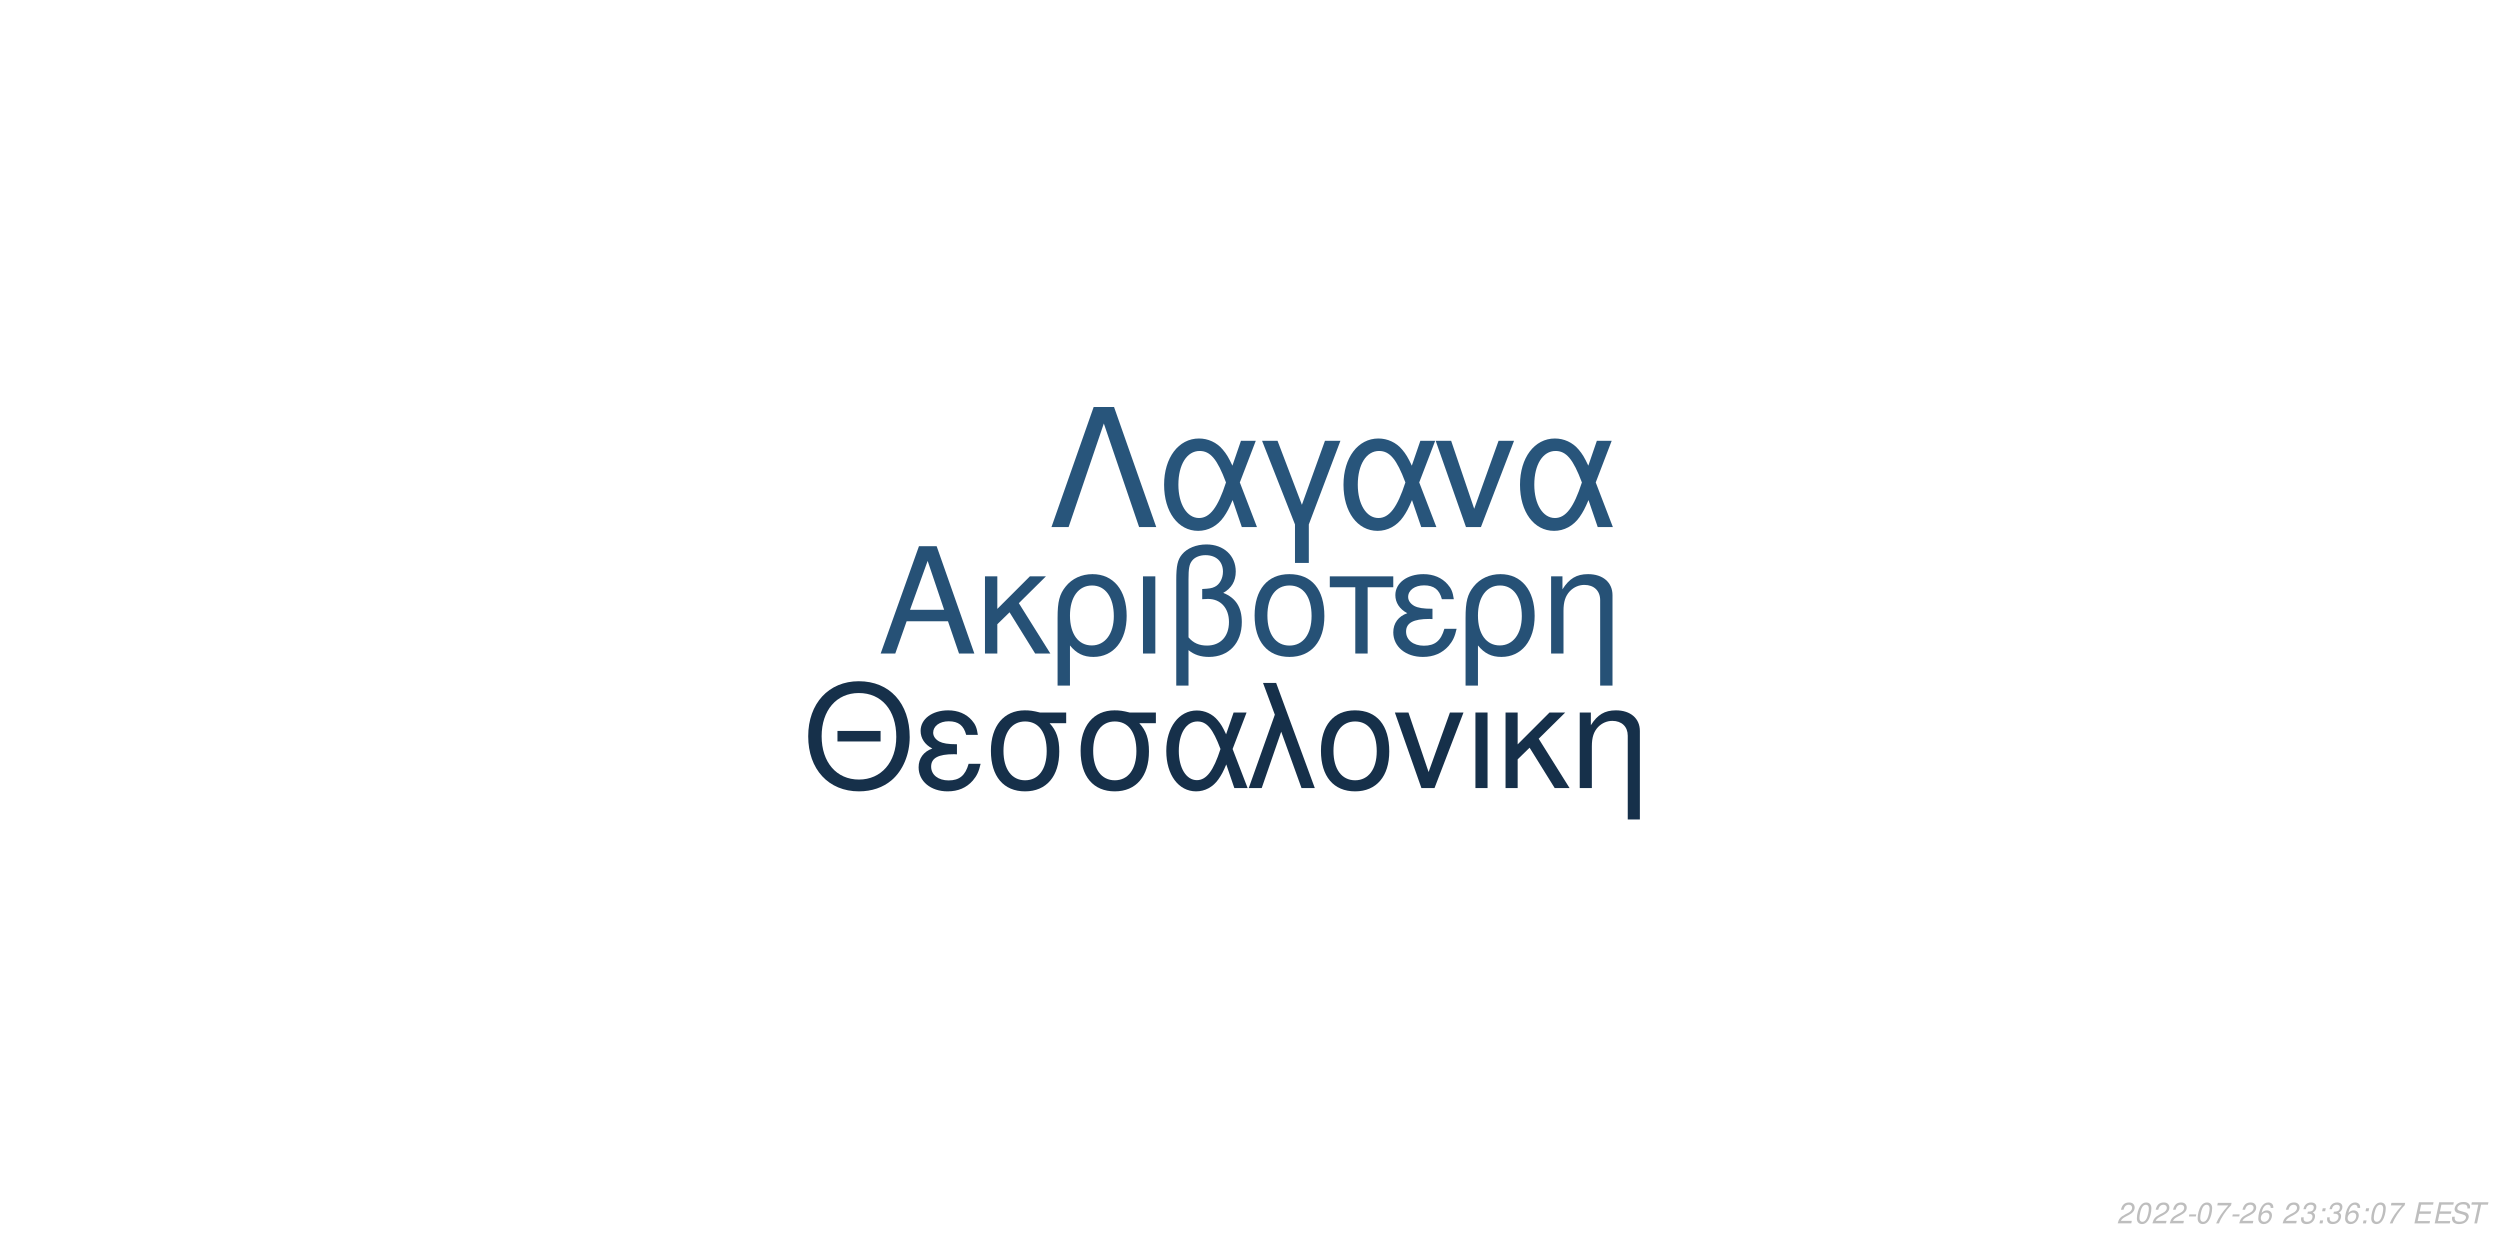
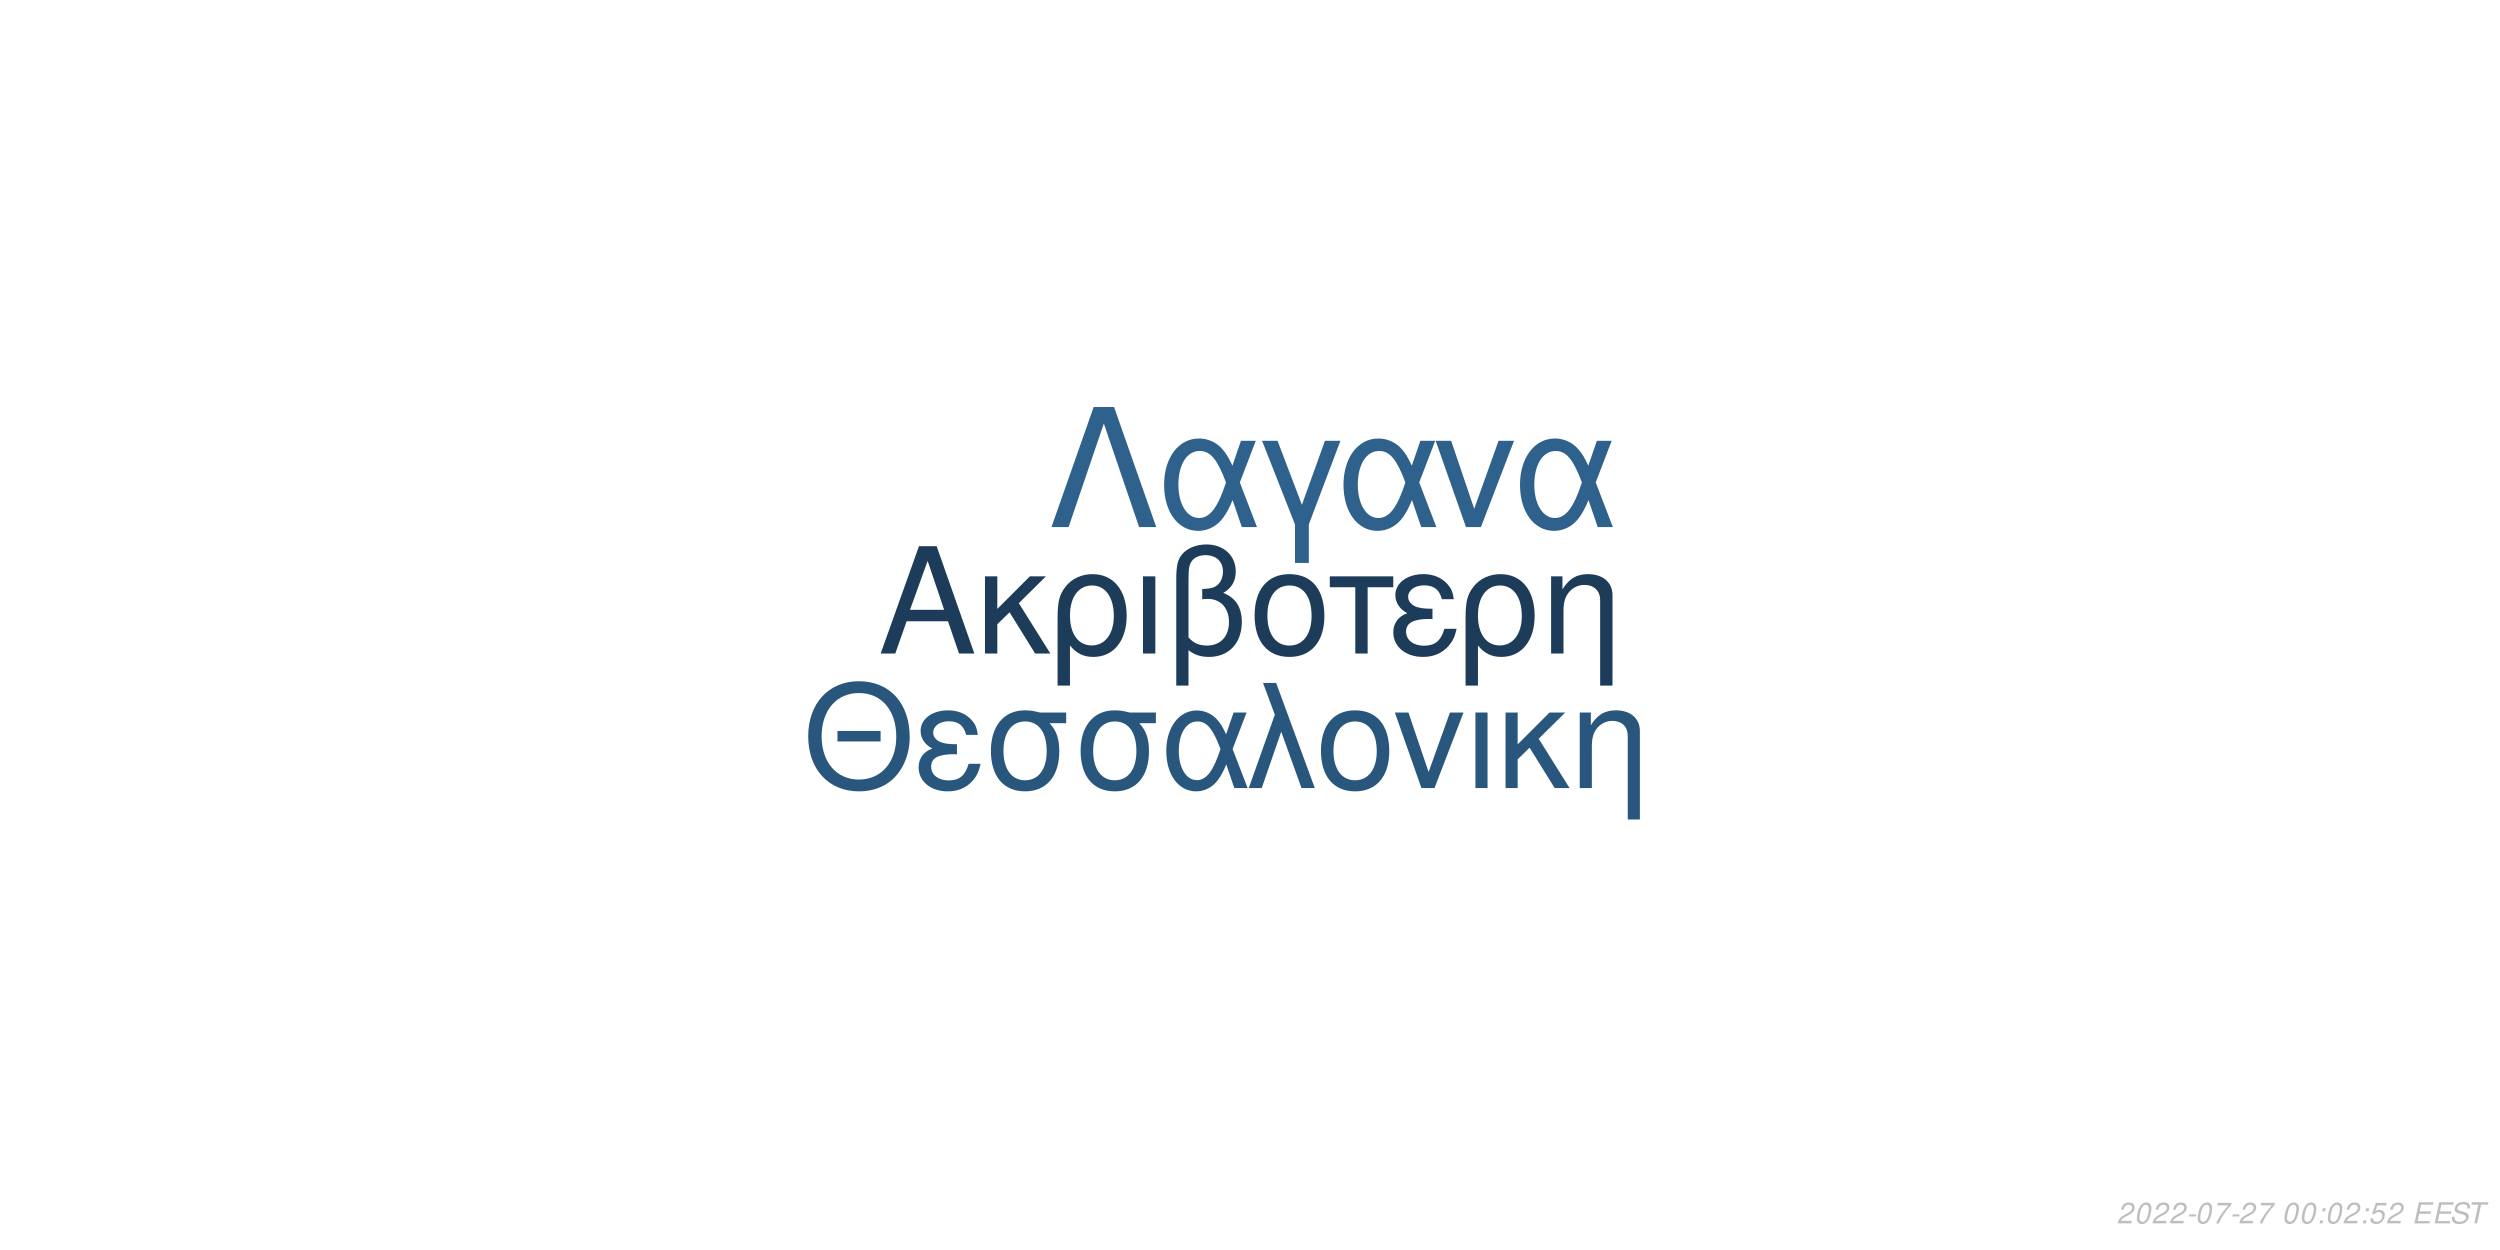
<svg xmlns="http://www.w3.org/2000/svg" xmlns:xlink="http://www.w3.org/1999/xlink" width="864pt" height="432pt" viewBox="0 0 864 432" version="1.1">
  <defs>
    <g>
      <symbol overflow="visible" id="glyph0-0">
        <path style="stroke:none;" d="" />
      </symbol>
      <symbol overflow="visible" id="glyph0-1">
        <path style="stroke:none;" d="M 24.125 -11.141 L 27.938 0 L 33.234 0 L 20.203 -37.094 L 14.094 -37.094 L 0.859 0 L 5.906 0 L 9.828 -11.141 Z M 22.797 -15.109 L 11 -15.109 L 17.094 -32.016 Z M 22.797 -15.109 " />
      </symbol>
      <symbol overflow="visible" id="glyph0-2">
        <path style="stroke:none;" d="M 7.172 -15.422 L 7.172 -26.672 L 2.906 -26.672 L 2.906 0 L 7.172 0 L 7.172 -10.125 L 11.406 -14.25 L 20.25 0 L 25.5 0 L 14.609 -17.406 L 23.969 -26.672 L 18.422 -26.672 Z M 7.172 -15.422 " />
      </symbol>
      <symbol overflow="visible" id="glyph0-3">
        <path style="stroke:none;" d="M 3 11.094 L 7.281 11.094 L 7.281 -2.797 C 9.516 -0.047 11.953 1.172 15.375 1.172 C 22.344 1.172 26.875 -4.422 26.875 -13.031 C 26.875 -21.891 22.297 -27.438 15.062 -27.438 C 11.297 -27.438 7.984 -25.906 5.797 -23.156 C 3.672 -20.516 3 -17.969 3 -12.359 Z M 14.906 -23.516 C 19.547 -23.516 22.438 -19.438 22.438 -12.922 C 22.438 -6.812 19.391 -2.797 14.812 -2.797 C 10.172 -2.797 7.281 -6.766 7.281 -13.125 C 7.281 -19.484 10.234 -23.516 14.906 -23.516 Z M 14.906 -23.516 " />
      </symbol>
      <symbol overflow="visible" id="glyph0-4">
        <path style="stroke:none;" d="M 3.516 0 L 7.781 0 L 7.781 -26.672 L 3.516 -26.672 Z M 3.516 0 " />
      </symbol>
      <symbol overflow="visible" id="glyph0-5">
        <path style="stroke:none;" d="M 4.016 11.094 L 8.25 11.094 L 8.25 -1.172 C 10.172 0.406 12.422 1.172 15.312 1.172 C 22.188 1.172 26.672 -3.609 26.672 -10.891 C 26.672 -15.984 24.578 -19.234 20.25 -20.969 C 23.109 -22.547 24.578 -25.031 24.578 -28.344 C 24.578 -33.844 20.406 -37.703 14.453 -37.703 C 10.938 -37.703 7.734 -36.391 6 -34.25 C 4.484 -32.422 4.016 -30.328 4.016 -25.391 Z M 8.25 -25.656 C 8.25 -29.359 8.5 -30.844 9.469 -32.062 C 10.375 -33.281 12.156 -34 14.094 -34 C 17.812 -34 20.156 -31.812 20.156 -28.297 C 20.156 -25.953 18.984 -23.812 17.297 -23.047 C 16.281 -22.547 15.469 -22.438 12.984 -22.297 L 12.984 -18.781 C 13.734 -18.828 14.344 -18.875 14.969 -18.875 C 19.344 -18.875 22.234 -15.719 22.234 -10.891 C 22.234 -5.906 19.281 -2.75 14.656 -2.75 C 11.953 -2.75 9.922 -3.609 8.25 -5.594 Z M 8.25 -25.656 " />
      </symbol>
      <symbol overflow="visible" id="glyph0-6">
        <path style="stroke:none;" d="M 14.094 -27.438 C 6.562 -27.438 2.094 -22.094 2.094 -13.125 C 2.094 -4.125 6.562 1.172 14.141 1.172 C 21.672 1.172 26.203 -4.172 26.203 -12.922 C 26.203 -22.188 21.828 -27.438 14.094 -27.438 Z M 14.141 -23.516 C 18.938 -23.516 21.781 -19.594 21.781 -12.984 C 21.781 -6.672 18.828 -2.75 14.141 -2.75 C 9.422 -2.75 6.516 -6.672 6.516 -13.125 C 6.516 -19.594 9.422 -23.516 14.141 -23.516 Z M 14.141 -23.516 " />
      </symbol>
      <symbol overflow="visible" id="glyph0-7">
        <path style="stroke:none;" d="M 7.891 0 L 12.156 0 L 12.156 -22.906 L 21.016 -22.906 L 21.016 -26.672 L -0.922 -26.672 L -0.922 -22.906 L 7.891 -22.906 Z M 7.891 0 " />
      </symbol>
      <symbol overflow="visible" id="glyph0-8">
        <path style="stroke:none;" d="M 14.562 -15.469 C 11.344 -15.469 9.562 -15.781 8.297 -16.438 C 6.922 -17.203 6.156 -18.328 6.156 -19.547 C 6.156 -21.891 8.453 -23.562 11.656 -23.562 C 15.062 -23.562 16.953 -22.094 17.812 -18.781 L 21.938 -18.781 C 21.578 -21.266 21.062 -22.5 19.797 -23.922 C 17.812 -26.203 14.906 -27.438 11.453 -27.438 C 5.797 -27.438 1.734 -24.375 1.734 -20.203 C 1.734 -17.609 3.156 -15.375 5.859 -13.938 C 2.797 -12.875 1.016 -10.484 1.016 -7.328 C 1.016 -2.391 5.297 1.172 11.25 1.172 C 14.969 1.172 17.906 -0.109 20.156 -2.641 C 21.578 -4.328 22.297 -5.797 22.906 -8.547 L 18.672 -8.547 C 17.5 -4.422 15.422 -2.703 11.609 -2.703 C 7.938 -2.703 5.438 -4.688 5.438 -7.578 C 5.438 -10.578 7.938 -11.953 13.484 -11.953 C 13.641 -11.953 14.094 -11.953 14.562 -11.906 Z M 14.562 -15.469 " />
      </symbol>
      <symbol overflow="visible" id="glyph0-9">
        <path style="stroke:none;" d="M 3.562 -26.672 L 3.562 0 L 7.844 0 L 7.844 -14.703 C 7.844 -17.906 8.5 -19.891 10.031 -21.531 C 11.406 -22.953 13.188 -23.719 15.062 -23.719 C 18.375 -23.719 20.516 -21.672 20.516 -18.469 L 20.516 11.094 L 24.781 11.094 L 24.781 -20.156 C 24.781 -24.578 21.469 -27.438 16.328 -27.438 C 12.359 -27.438 9.828 -25.906 7.484 -22.188 L 7.484 -26.672 Z M 3.562 -26.672 " />
      </symbol>
      <symbol overflow="visible" id="glyph1-0">
        <path style="stroke:none;" d="" />
      </symbol>
      <symbol overflow="visible" id="glyph1-1">
        <path style="stroke:none;" d="M 26.859 -19.734 L 11.953 -19.734 L 11.953 -16.094 L 26.859 -16.094 Z M 19.328 -36.922 C 8.922 -36.922 1.844 -29.25 1.844 -17.891 C 1.844 -6.484 8.875 1.141 19.391 1.141 C 23.812 1.141 27.703 -0.203 30.641 -2.688 C 34.578 -6.031 36.922 -11.656 36.922 -17.594 C 36.922 -29.297 30 -36.922 19.328 -36.922 Z M 19.328 -32.844 C 27.203 -32.844 32.281 -26.906 32.281 -17.688 C 32.281 -8.922 27.062 -2.938 19.391 -2.938 C 11.609 -2.938 6.484 -8.922 6.484 -17.891 C 6.484 -26.859 11.609 -32.844 19.328 -32.844 Z M 19.328 -32.844 " />
      </symbol>
      <symbol overflow="visible" id="glyph1-2">
        <path style="stroke:none;" d="M 14.25 -15.141 C 11.109 -15.141 9.375 -15.453 8.125 -16.094 C 6.781 -16.844 6.031 -17.938 6.031 -19.141 C 6.031 -21.422 8.266 -23.078 11.406 -23.078 C 14.75 -23.078 16.594 -21.625 17.438 -18.391 L 21.469 -18.391 C 21.125 -20.828 20.625 -22.031 19.391 -23.422 C 17.438 -25.656 14.594 -26.859 11.219 -26.859 C 5.688 -26.859 1.688 -23.875 1.688 -19.781 C 1.688 -17.234 3.094 -15.047 5.734 -13.656 C 2.734 -12.609 1 -10.266 1 -7.172 C 1 -2.344 5.188 1.141 11.016 1.141 C 14.656 1.141 17.547 -0.094 19.734 -2.594 C 21.125 -4.234 21.828 -5.688 22.422 -8.375 L 18.281 -8.375 C 17.141 -4.328 15.094 -2.641 11.359 -2.641 C 7.766 -2.641 5.328 -4.578 5.328 -7.422 C 5.328 -10.359 7.766 -11.703 13.203 -11.703 C 13.359 -11.703 13.797 -11.703 14.25 -11.656 Z M 14.25 -15.141 " />
      </symbol>
      <symbol overflow="visible" id="glyph1-3">
        <path style="stroke:none;" d="M 29 -26.109 L 19.938 -26.109 C 17.594 -26.703 16.438 -26.859 14.703 -26.859 C 7.469 -26.859 2.984 -21.469 2.984 -12.859 C 2.984 -4.031 7.375 1.141 14.797 1.141 C 22.172 1.141 26.609 -4.078 26.609 -12.656 C 26.609 -17.047 25.656 -19.828 23.266 -22.422 L 29 -22.422 Z M 14.797 -23.016 C 19.531 -23.016 22.266 -19.234 22.266 -12.75 C 22.266 -6.531 19.438 -2.688 14.797 -2.688 C 10.172 -2.688 7.328 -6.531 7.328 -12.859 C 7.328 -19.188 10.172 -23.016 14.797 -23.016 Z M 14.797 -23.016 " />
      </symbol>
      <symbol overflow="visible" id="glyph1-4">
        <path style="stroke:none;" d="M 29.344 -26.109 L 24.859 -26.109 L 22.266 -18.578 C 21.125 -21.031 20.484 -22.125 19.328 -23.469 C 17.547 -25.609 14.906 -26.812 12.156 -26.812 C 5.984 -26.812 1.594 -20.984 1.594 -12.812 C 1.594 -4.578 5.828 1.141 11.906 1.141 C 14.953 1.141 17.734 -0.344 19.625 -3.047 C 20.672 -4.531 21.281 -5.688 22.328 -8.172 L 25.109 0 L 29.703 0 L 24.516 -13.5 Z M 20.328 -13.5 C 17.891 -5.922 15.453 -2.734 12.156 -2.734 C 8.516 -2.734 5.922 -6.922 5.922 -12.812 C 5.922 -18.938 8.516 -23.016 12.359 -23.016 C 15.594 -23.016 17.688 -20.531 20.328 -13.5 Z M 20.328 -13.5 " />
      </symbol>
      <symbol overflow="visible" id="glyph1-5">
        <path style="stroke:none;" d="M 1.094 0 L 5.578 0 L 12.312 -19.484 L 19.328 0 L 23.922 0 L 10.562 -36.328 L 6.031 -36.328 L 10.109 -25.359 Z M 1.094 0 " />
      </symbol>
      <symbol overflow="visible" id="glyph1-6">
        <path style="stroke:none;" d="M 13.797 -26.859 C 6.422 -26.859 2.047 -21.625 2.047 -12.859 C 2.047 -4.031 6.422 1.141 13.859 1.141 C 21.234 1.141 25.656 -4.078 25.656 -12.656 C 25.656 -21.719 21.375 -26.859 13.797 -26.859 Z M 13.859 -23.016 C 18.531 -23.016 21.328 -19.188 21.328 -12.703 C 21.328 -6.531 18.438 -2.688 13.859 -2.688 C 9.219 -2.688 6.375 -6.531 6.375 -12.859 C 6.375 -19.188 9.219 -23.016 13.859 -23.016 Z M 13.859 -23.016 " />
      </symbol>
      <symbol overflow="visible" id="glyph1-7">
        <path style="stroke:none;" d="M 14.297 0 L 24.312 -26.109 L 19.625 -26.109 L 12.25 -5.531 L 5.281 -26.109 L 0.594 -26.109 L 9.766 0 Z M 14.297 0 " />
      </symbol>
      <symbol overflow="visible" id="glyph1-8">
        <path style="stroke:none;" d="M 3.438 0 L 7.625 0 L 7.625 -26.109 L 3.438 -26.109 Z M 3.438 0 " />
      </symbol>
      <symbol overflow="visible" id="glyph1-9">
        <path style="stroke:none;" d="M 7.031 -15.094 L 7.031 -26.109 L 2.844 -26.109 L 2.844 0 L 7.031 0 L 7.031 -9.922 L 11.156 -13.953 L 19.828 0 L 24.969 0 L 14.297 -17.047 L 23.469 -26.109 L 18.031 -26.109 Z M 7.031 -15.094 " />
      </symbol>
      <symbol overflow="visible" id="glyph1-10">
        <path style="stroke:none;" d="M 3.484 -26.109 L 3.484 0 L 7.672 0 L 7.672 -14.406 C 7.672 -17.547 8.328 -19.484 9.812 -21.078 C 11.156 -22.469 12.906 -23.219 14.75 -23.219 C 17.984 -23.219 20.078 -21.234 20.078 -18.094 L 20.078 10.859 L 24.266 10.859 L 24.266 -19.734 C 24.266 -24.062 21.031 -26.859 16 -26.859 C 12.109 -26.859 9.609 -25.359 7.328 -21.719 L 7.328 -26.109 Z M 3.484 -26.109 " />
      </symbol>
      <symbol overflow="visible" id="glyph2-0">
        <path style="stroke:none;" d="" />
      </symbol>
      <symbol overflow="visible" id="glyph2-1">
        <path style="stroke:none;" d="M 22.531 -41.484 L 15.484 -41.484 L 0.906 0 L 6.828 0 L 19 -35.797 L 31.188 0 L 37.109 0 Z M 22.531 -41.484 " />
      </symbol>
      <symbol overflow="visible" id="glyph2-2">
        <path style="stroke:none;" d="M 33.516 -29.812 L 28.391 -29.812 L 25.438 -21.219 C 24.125 -24.016 23.391 -25.266 22.078 -26.797 C 20.031 -29.25 17.016 -30.609 13.891 -30.609 C 6.828 -30.609 1.828 -23.953 1.828 -14.625 C 1.828 -5.234 6.656 1.312 13.594 1.312 C 17.078 1.312 20.266 -0.391 22.422 -3.469 C 23.609 -5.172 24.297 -6.484 25.5 -9.328 L 28.688 0 L 33.922 0 L 28 -15.422 Z M 23.219 -15.422 C 20.422 -6.766 17.641 -3.125 13.891 -3.125 C 9.734 -3.125 6.766 -7.906 6.766 -14.625 C 6.766 -21.625 9.734 -26.297 14.109 -26.297 C 17.812 -26.297 20.203 -23.453 23.219 -15.422 Z M 23.219 -15.422 " />
      </symbol>
      <symbol overflow="visible" id="glyph2-3">
        <path style="stroke:none;" d="M 12.062 12.406 L 16.844 12.406 L 16.844 -0.906 L 27.766 -29.812 L 22.422 -29.812 L 14.453 -7.688 L 6.031 -29.812 L 0.688 -29.812 L 12.062 -0.906 Z M 12.062 12.406 " />
      </symbol>
      <symbol overflow="visible" id="glyph2-4">
        <path style="stroke:none;" d="M 16.328 0 L 27.766 -29.812 L 22.422 -29.812 L 14 -6.312 L 6.031 -29.812 L 0.688 -29.812 L 11.156 0 Z M 16.328 0 " />
      </symbol>
      <symbol overflow="visible" id="glyph3-0">
        <path style="stroke:none;" d="" />
      </symbol>
      <symbol overflow="visible" id="glyph3-1">
        <path style="stroke:none;" d="M 5.234 -0.875 L 1.469 -0.875 C 1.641 -1.375 2.203 -1.891 3.109 -2.344 L 4.234 -2.938 C 5.562 -3.625 6.219 -4.469 6.219 -5.484 C 6.219 -5.938 6.062 -6.359 5.797 -6.656 C 5.469 -7.047 4.984 -7.234 4.312 -7.234 C 2.766 -7.234 1.891 -6.453 1.484 -4.734 L 2.375 -4.734 C 2.484 -5.188 2.609 -5.484 2.797 -5.75 C 3.094 -6.203 3.609 -6.453 4.188 -6.453 C 4.891 -6.453 5.344 -6.031 5.344 -5.375 C 5.344 -4.703 4.859 -4.094 4.016 -3.656 L 2.984 -3.125 C 1.234 -2.188 0.797 -1.656 0.344 -0.016 L 5.047 -0.016 Z M 5.234 -0.875 " />
      </symbol>
      <symbol overflow="visible" id="glyph3-2">
        <path style="stroke:none;" d="M 4.203 -7.234 C 3.375 -7.234 2.688 -6.812 2.125 -5.984 C 1.484 -5.047 0.984 -3.188 0.984 -1.734 C 0.984 -1.109 1.172 -0.562 1.484 -0.266 C 1.797 0.047 2.281 0.234 2.766 0.234 C 3.625 0.234 4.281 -0.156 4.859 -1.016 C 5.516 -1.953 6 -3.797 6 -5.266 C 6 -6.5 5.328 -7.234 4.203 -7.234 Z M 4.094 -6.453 C 4.734 -6.453 5.125 -5.984 5.125 -5.156 C 5.125 -4.203 4.781 -2.625 4.406 -1.812 C 3.984 -0.938 3.516 -0.547 2.875 -0.547 C 2.25 -0.547 1.875 -1.031 1.875 -1.828 C 1.875 -2.797 2.203 -4.344 2.594 -5.203 C 2.984 -6.047 3.453 -6.453 4.094 -6.453 Z M 4.094 -6.453 " />
      </symbol>
      <symbol overflow="visible" id="glyph3-3">
        <path style="stroke:none;" d="M 3.516 -3.125 L 1.125 -3.125 L 0.969 -2.406 L 3.359 -2.406 Z M 3.516 -3.125 " />
      </symbol>
      <symbol overflow="visible" id="glyph3-4">
        <path style="stroke:none;" d="M 6.703 -7.094 L 1.953 -7.094 L 1.766 -6.219 L 5.594 -6.219 C 3.344 -3.688 2.266 -2.109 1.375 0 L 2.344 0 C 3.031 -1.906 4.828 -4.594 6.547 -6.281 Z M 6.703 -7.094 " />
      </symbol>
      <symbol overflow="visible" id="glyph3-5">
-         <path style="stroke:none;" d="M 6.125 -5.344 L 6.141 -5.625 C 6.141 -6.609 5.453 -7.234 4.391 -7.234 C 3.438 -7.234 2.641 -6.719 2.016 -5.703 C 1.422 -4.781 0.938 -2.953 0.938 -1.688 C 0.938 -0.516 1.688 0.234 2.859 0.234 C 3.703 0.234 4.438 -0.156 5 -0.875 C 5.406 -1.422 5.672 -2.156 5.672 -2.766 C 5.672 -3.812 4.969 -4.5 3.906 -4.5 C 3.234 -4.5 2.672 -4.234 2.094 -3.625 C 2.406 -5.375 3.234 -6.453 4.25 -6.453 C 4.703 -6.453 5.062 -6.234 5.172 -5.844 C 5.203 -5.719 5.234 -5.578 5.25 -5.344 Z M 3.656 -3.734 C 4.344 -3.734 4.797 -3.281 4.797 -2.625 C 4.797 -1.469 3.984 -0.547 2.984 -0.547 C 2.297 -0.547 1.812 -1.047 1.812 -1.766 C 1.812 -2.859 2.625 -3.734 3.656 -3.734 Z M 3.656 -3.734 " />
+         <path style="stroke:none;" d="" />
      </symbol>
      <symbol overflow="visible" id="glyph3-6">
-         <path style="stroke:none;" d="" />
+         <path style="stroke:none;" d="M 2.359 -1.031 L 1.312 -1.031 L 1.094 0 L 2.141 0 Z M 3.266 -5.234 L 2.219 -5.234 L 2 -4.203 L 3.047 -4.203 Z M 3.266 -5.234 " />
      </symbol>
      <symbol overflow="visible" id="glyph3-7">
-         <path style="stroke:none;" d="M 2.922 -3.312 C 3.125 -3.344 3.234 -3.344 3.375 -3.344 C 4.203 -3.344 4.688 -3 4.688 -2.406 C 4.688 -1.312 3.906 -0.547 2.781 -0.547 C 2.047 -0.547 1.594 -0.938 1.594 -1.562 C 1.594 -1.719 1.609 -1.844 1.656 -2.094 L 0.766 -2.094 C 0.734 -1.797 0.719 -1.641 0.719 -1.469 C 0.719 -0.375 1.406 0.234 2.641 0.234 C 3.547 0.234 4.297 -0.078 4.812 -0.656 C 5.266 -1.156 5.562 -1.875 5.562 -2.547 C 5.562 -3.125 5.344 -3.453 4.797 -3.734 C 5.641 -4.234 6.016 -4.844 6.016 -5.734 C 6.016 -6.656 5.312 -7.234 4.203 -7.234 C 3.375 -7.234 2.672 -6.938 2.188 -6.375 C 1.891 -6.031 1.703 -5.641 1.516 -4.906 L 2.391 -4.906 C 2.5 -5.359 2.594 -5.594 2.734 -5.812 C 3.047 -6.234 3.516 -6.453 4.078 -6.453 C 4.734 -6.453 5.141 -6.125 5.141 -5.578 C 5.141 -5.188 5.016 -4.797 4.797 -4.547 C 4.516 -4.234 4 -4.062 3.266 -4.062 L 3.078 -4.062 Z M 2.922 -3.312 " />
+         <path style="stroke:none;" d="M 6.297 -7.094 L 2.594 -7.094 L 1.234 -3.234 L 2.047 -3.234 C 2.656 -3.766 2.938 -3.906 3.531 -3.906 C 4.328 -3.906 4.797 -3.453 4.797 -2.688 C 4.797 -1.438 3.969 -0.547 2.828 -0.547 C 2.031 -0.547 1.609 -0.938 1.578 -1.734 L 0.703 -1.734 L 0.703 -1.516 C 0.703 -0.938 0.844 -0.547 1.188 -0.266 C 1.562 0.062 2.078 0.234 2.703 0.234 C 3.656 0.234 4.391 -0.156 4.984 -0.922 C 5.422 -1.5 5.672 -2.234 5.672 -2.953 C 5.672 -4 4.938 -4.672 3.812 -4.672 C 3.328 -4.672 2.906 -4.547 2.406 -4.234 L 3.109 -6.219 L 6.109 -6.219 Z M 6.297 -7.094 " />
      </symbol>
      <symbol overflow="visible" id="glyph3-8">
-         <path style="stroke:none;" d="M 2.359 -1.031 L 1.312 -1.031 L 1.094 0 L 2.141 0 Z M 3.266 -5.234 L 2.219 -5.234 L 2 -4.203 L 3.047 -4.203 Z M 3.266 -5.234 " />
+         <path style="stroke:none;" d="M 2.547 -3.312 L 6.5 -3.312 L 6.688 -4.141 L 2.719 -4.141 L 3.219 -6.469 L 7.344 -6.469 L 7.516 -7.297 L 2.453 -7.297 L 0.906 0 L 6.125 0 L 6.297 -0.812 L 2.016 -0.812 Z M 2.547 -3.312 " />
      </symbol>
      <symbol overflow="visible" id="glyph3-9">
-         <path style="stroke:none;" d="M 2.547 -3.312 L 6.5 -3.312 L 6.688 -4.141 L 2.719 -4.141 L 3.219 -6.469 L 7.344 -6.469 L 7.516 -7.297 L 2.453 -7.297 L 0.906 0 L 6.125 0 L 6.297 -0.812 L 2.016 -0.812 Z M 2.547 -3.312 " />
+         <path style="stroke:none;" d="M 7.062 -5.156 C 7.125 -5.438 7.141 -5.562 7.141 -5.703 C 7.141 -6.156 6.938 -6.594 6.594 -6.891 C 6.188 -7.25 5.656 -7.406 4.875 -7.406 C 3.844 -7.406 3.047 -7.125 2.5 -6.562 C 2.094 -6.141 1.781 -5.438 1.781 -4.922 C 1.781 -4.297 2.219 -3.766 2.891 -3.562 L 4.594 -3.094 C 5.406 -2.859 5.734 -2.578 5.734 -2.094 C 5.734 -1.781 5.547 -1.406 5.266 -1.141 C 4.844 -0.766 4.266 -0.578 3.453 -0.578 C 2.328 -0.578 1.812 -0.984 1.812 -1.906 C 1.812 -2.047 1.812 -2.125 1.844 -2.312 L 0.984 -2.312 C 0.906 -2.062 0.891 -1.906 0.891 -1.688 C 0.891 -0.484 1.797 0.234 3.297 0.234 C 4.359 0.234 5.234 -0.062 5.812 -0.609 C 6.344 -1.078 6.688 -1.797 6.688 -2.375 C 6.688 -2.641 6.609 -2.906 6.453 -3.156 C 6.234 -3.5 5.938 -3.703 5.469 -3.828 L 3.75 -4.312 C 2.984 -4.547 2.734 -4.734 2.734 -5.188 C 2.734 -5.547 2.875 -5.844 3.188 -6.109 C 3.547 -6.438 4.031 -6.594 4.703 -6.594 C 5.266 -6.594 5.688 -6.484 5.906 -6.297 C 6.094 -6.125 6.219 -5.797 6.219 -5.516 C 6.219 -5.422 6.203 -5.344 6.188 -5.156 Z M 7.062 -5.156 " />
      </symbol>
      <symbol overflow="visible" id="glyph3-10">
-         <path style="stroke:none;" d="M 7.062 -5.156 C 7.125 -5.438 7.141 -5.562 7.141 -5.703 C 7.141 -6.156 6.938 -6.594 6.594 -6.891 C 6.188 -7.25 5.656 -7.406 4.875 -7.406 C 3.844 -7.406 3.047 -7.125 2.5 -6.562 C 2.094 -6.141 1.781 -5.438 1.781 -4.922 C 1.781 -4.297 2.219 -3.766 2.891 -3.562 L 4.594 -3.094 C 5.406 -2.859 5.734 -2.578 5.734 -2.094 C 5.734 -1.781 5.547 -1.406 5.266 -1.141 C 4.844 -0.766 4.266 -0.578 3.453 -0.578 C 2.328 -0.578 1.812 -0.984 1.812 -1.906 C 1.812 -2.047 1.812 -2.125 1.844 -2.312 L 0.984 -2.312 C 0.906 -2.062 0.891 -1.906 0.891 -1.688 C 0.891 -0.484 1.797 0.234 3.297 0.234 C 4.359 0.234 5.234 -0.062 5.812 -0.609 C 6.344 -1.078 6.688 -1.797 6.688 -2.375 C 6.688 -2.641 6.609 -2.906 6.453 -3.156 C 6.234 -3.5 5.938 -3.703 5.469 -3.828 L 3.75 -4.312 C 2.984 -4.547 2.734 -4.734 2.734 -5.188 C 2.734 -5.547 2.875 -5.844 3.188 -6.109 C 3.547 -6.438 4.031 -6.594 4.703 -6.594 C 5.266 -6.594 5.688 -6.484 5.906 -6.297 C 6.094 -6.125 6.219 -5.797 6.219 -5.516 C 6.219 -5.422 6.203 -5.344 6.188 -5.156 Z M 7.062 -5.156 " />
-       </symbol>
-       <symbol overflow="visible" id="glyph3-11">
        <path style="stroke:none;" d="M 4.938 -6.469 L 7.312 -6.469 L 7.484 -7.297 L 1.75 -7.297 L 1.578 -6.469 L 3.984 -6.469 L 2.609 0 L 3.547 0 Z M 4.938 -6.469 " />
      </symbol>
    </g>
  </defs>
  <g id="surface1">
    <rect x="0" y="0" width="864" height="432" style="fill:rgb(100%,100%,100%);fill-opacity:1;stroke:none;" />
-     <g style="fill:rgb(14.902%,31.765%,46.275%);fill-opacity:1;">
+     <g style="fill:rgb(10.98%,23.529%,35.294%);fill-opacity:1;">
      <use xlink:href="#glyph0-1" x="303.5" y="225.861" />
      <use xlink:href="#glyph0-2" x="337.5" y="225.861" />
      <use xlink:href="#glyph0-3" x="362.5" y="225.861" />
      <use xlink:href="#glyph0-4" x="391.5" y="225.861" />
      <use xlink:href="#glyph0-5" x="402.5" y="225.861" />
      <use xlink:href="#glyph0-6" x="431.5" y="225.861" />
      <use xlink:href="#glyph0-7" x="460.5" y="225.861" />
      <use xlink:href="#glyph0-8" x="480.5" y="225.861" />
      <use xlink:href="#glyph0-3" x="503.5" y="225.861" />
      <use xlink:href="#glyph0-9" x="532.5" y="225.861" />
    </g>
-     <g style="fill:rgb(8.627%,18.824%,29.02%);fill-opacity:1;">
+     <g style="fill:rgb(15.686%,33.725%,48.627%);fill-opacity:1;">
      <use xlink:href="#glyph1-1" x="277.473" y="272.354" />
      <use xlink:href="#glyph1-2" x="316.473" y="272.354" />
      <use xlink:href="#glyph1-3" x="339.473" y="272.354" />
      <use xlink:href="#glyph1-3" x="370.473" y="272.354" />
      <use xlink:href="#glyph1-4" x="401.473" y="272.354" />
      <use xlink:href="#glyph1-5" x="430.473" y="272.354" />
      <use xlink:href="#glyph1-6" x="454.473" y="272.354" />
      <use xlink:href="#glyph1-7" x="481.473" y="272.354" />
      <use xlink:href="#glyph1-8" x="506.473" y="272.354" />
      <use xlink:href="#glyph1-9" x="517.473" y="272.354" />
      <use xlink:href="#glyph1-10" x="542.473" y="272.354" />
    </g>
-     <g style="fill:rgb(15.686%,33.333%,48.235%);fill-opacity:1;">
+     <g style="fill:rgb(18.039%,38.039%,54.51%);fill-opacity:1;">
      <use xlink:href="#glyph2-1" x="362.484" y="182.152" />
      <use xlink:href="#glyph2-2" x="400.484" y="182.152" />
      <use xlink:href="#glyph2-3" x="435.484" y="182.152" />
      <use xlink:href="#glyph2-2" x="462.484" y="182.152" />
      <use xlink:href="#glyph2-4" x="495.484" y="182.152" />
      <use xlink:href="#glyph2-2" x="523.484" y="182.152" />
    </g>
    <g style="fill:rgb(74.51%,74.51%,74.51%);fill-opacity:1;">
      <use xlink:href="#glyph3-1" x="731.52" y="422.81" />
      <use xlink:href="#glyph3-2" x="737.52" y="422.81" />
      <use xlink:href="#glyph3-1" x="743.52" y="422.81" />
      <use xlink:href="#glyph3-1" x="749.52" y="422.81" />
      <use xlink:href="#glyph3-3" x="755.52" y="422.81" />
      <use xlink:href="#glyph3-2" x="758.52" y="422.81" />
      <use xlink:href="#glyph3-4" x="764.52" y="422.81" />
      <use xlink:href="#glyph3-3" x="770.52" y="422.81" />
      <use xlink:href="#glyph3-1" x="773.52" y="422.81" />
-       <use xlink:href="#glyph3-5" x="779.52" y="422.81" />
-       <use xlink:href="#glyph3-6" x="785.52" y="422.81" />
-       <use xlink:href="#glyph3-1" x="788.52" y="422.81" />
-       <use xlink:href="#glyph3-7" x="794.52" y="422.81" />
-       <use xlink:href="#glyph3-8" x="800.52" y="422.81" />
-       <use xlink:href="#glyph3-7" x="803.52" y="422.81" />
-       <use xlink:href="#glyph3-5" x="809.52" y="422.81" />
-       <use xlink:href="#glyph3-8" x="815.52" y="422.81" />
-       <use xlink:href="#glyph3-2" x="818.52" y="422.81" />
-       <use xlink:href="#glyph3-4" x="824.52" y="422.81" />
-       <use xlink:href="#glyph3-6" x="830.52" y="422.81" />
-       <use xlink:href="#glyph3-9" x="833.52" y="422.81" />
-       <use xlink:href="#glyph3-9" x="840.52" y="422.81" />
-       <use xlink:href="#glyph3-10" x="846.52" y="422.81" />
-       <use xlink:href="#glyph3-11" x="852.52" y="422.81" />
+       <use xlink:href="#glyph3-4" x="779.52" y="422.81" />
+       <use xlink:href="#glyph3-5" x="785.52" y="422.81" />
+       <use xlink:href="#glyph3-2" x="788.52" y="422.81" />
+       <use xlink:href="#glyph3-2" x="794.52" y="422.81" />
+       <use xlink:href="#glyph3-6" x="800.52" y="422.81" />
+       <use xlink:href="#glyph3-2" x="803.52" y="422.81" />
+       <use xlink:href="#glyph3-1" x="809.52" y="422.81" />
+       <use xlink:href="#glyph3-6" x="815.52" y="422.81" />
+       <use xlink:href="#glyph3-7" x="818.52" y="422.81" />
+       <use xlink:href="#glyph3-1" x="824.52" y="422.81" />
+       <use xlink:href="#glyph3-5" x="830.52" y="422.81" />
+       <use xlink:href="#glyph3-8" x="833.52" y="422.81" />
+       <use xlink:href="#glyph3-8" x="840.52" y="422.81" />
+       <use xlink:href="#glyph3-9" x="846.52" y="422.81" />
+       <use xlink:href="#glyph3-10" x="852.52" y="422.81" />
    </g>
  </g>
</svg>
